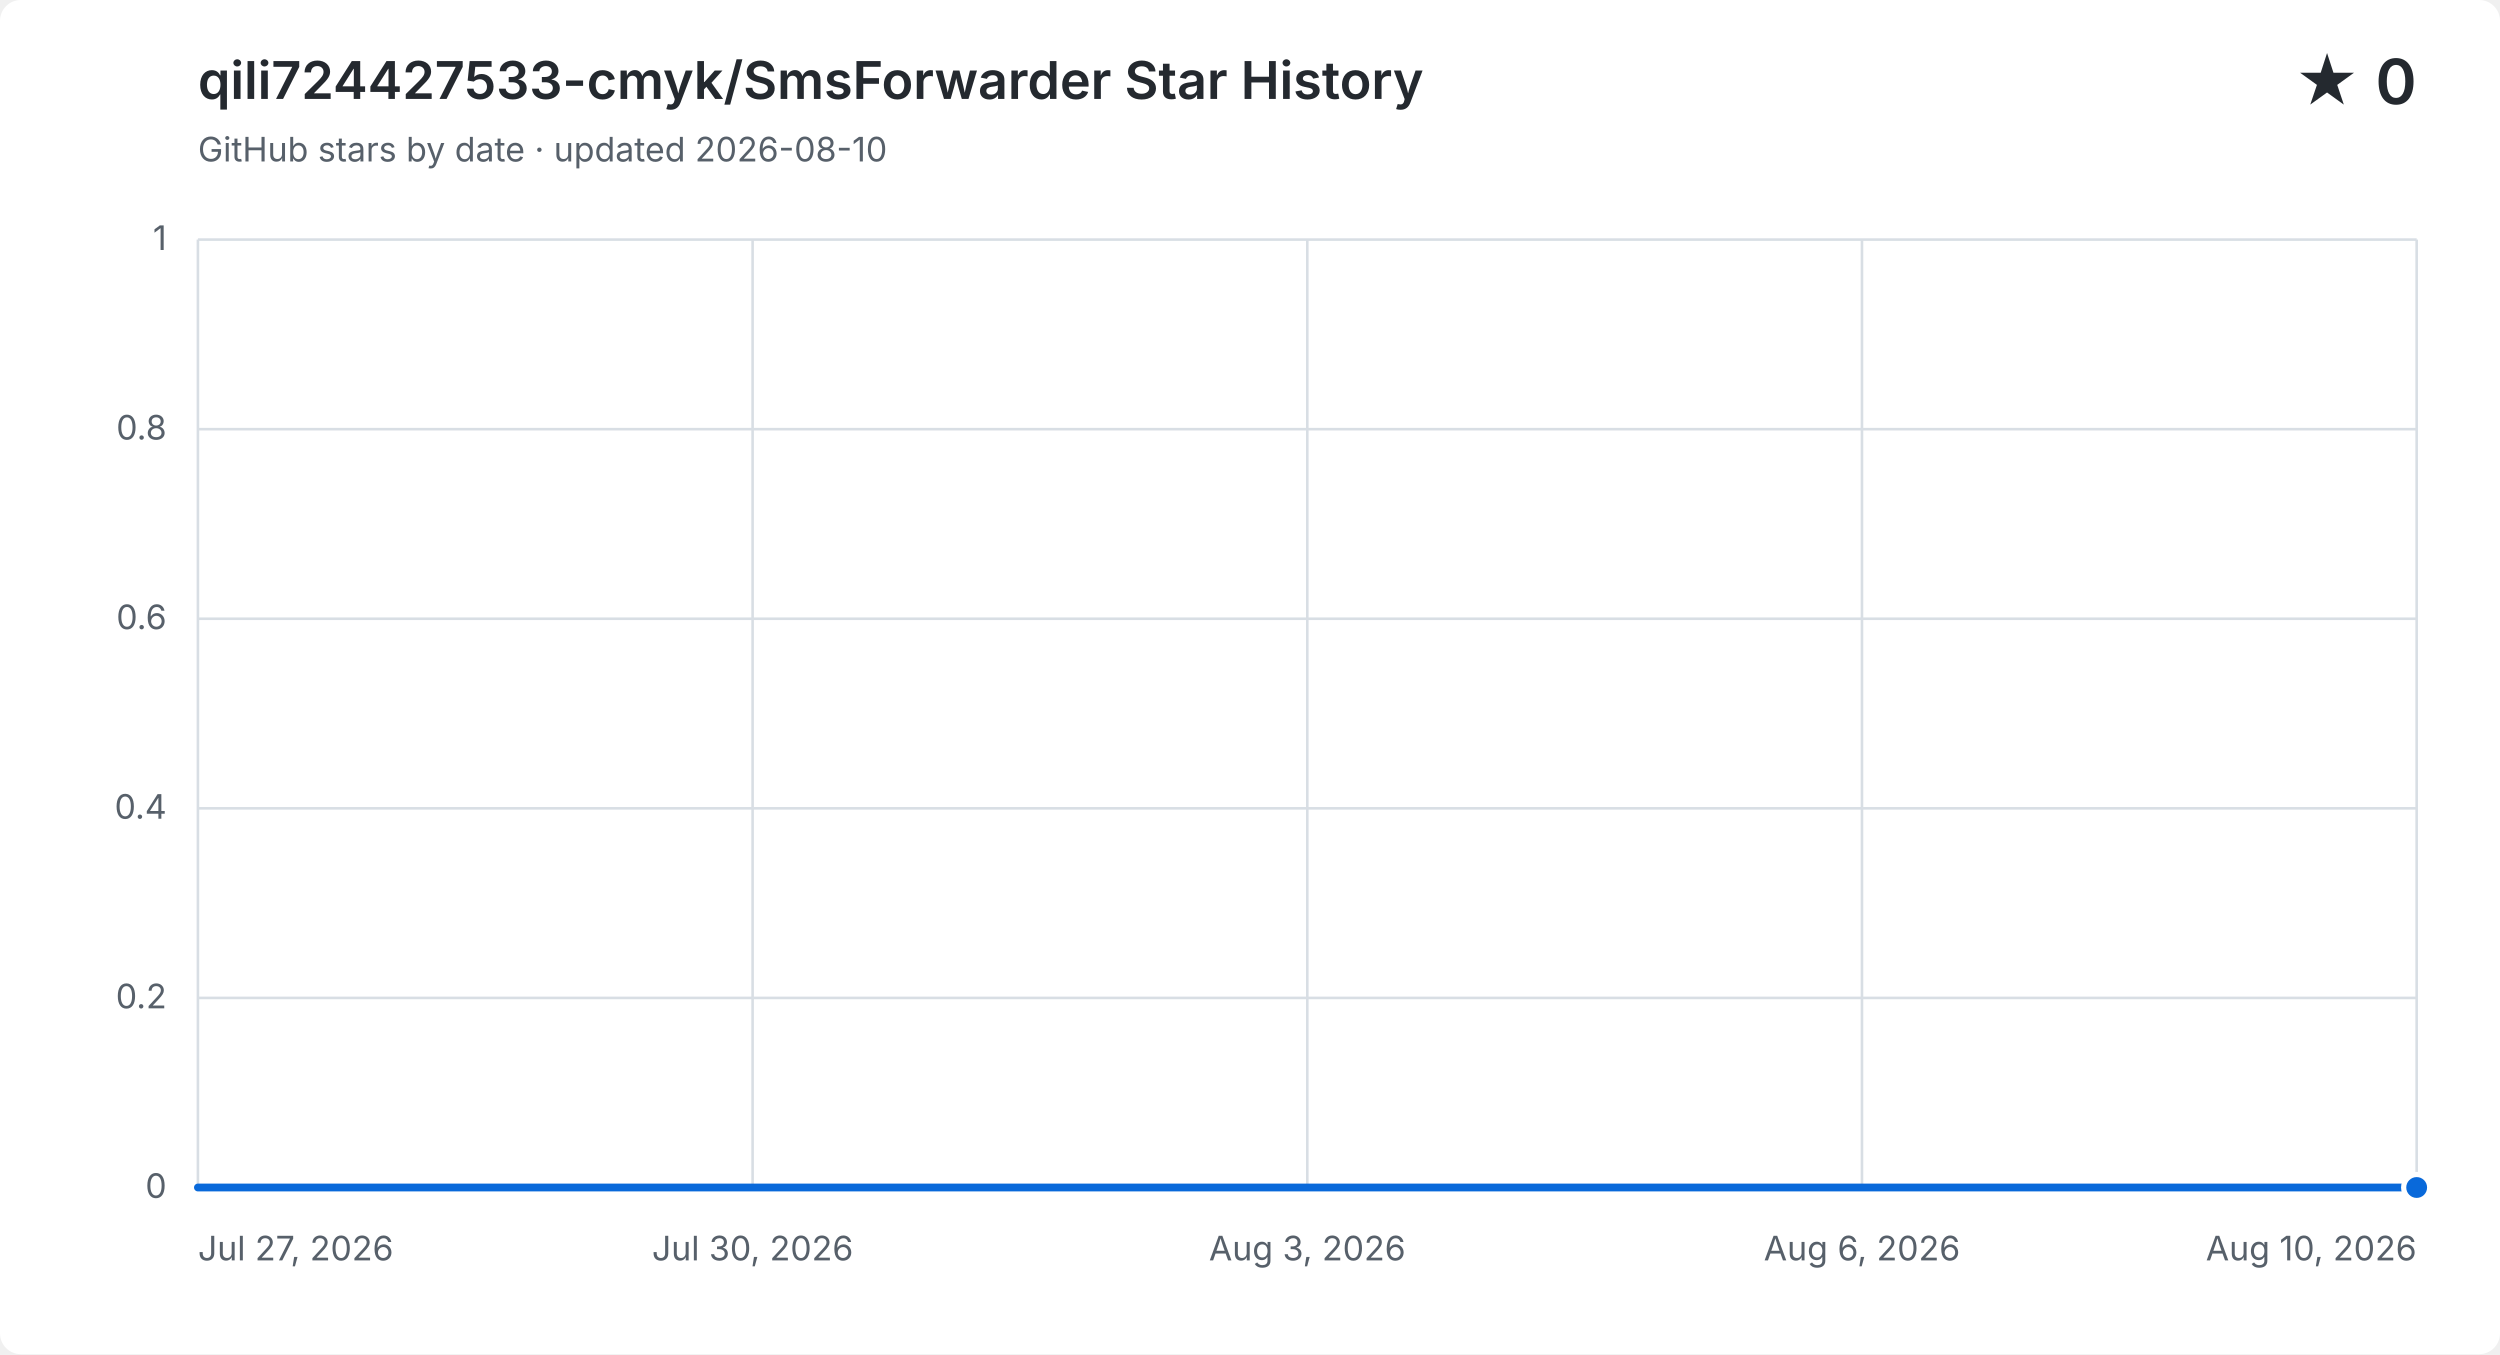
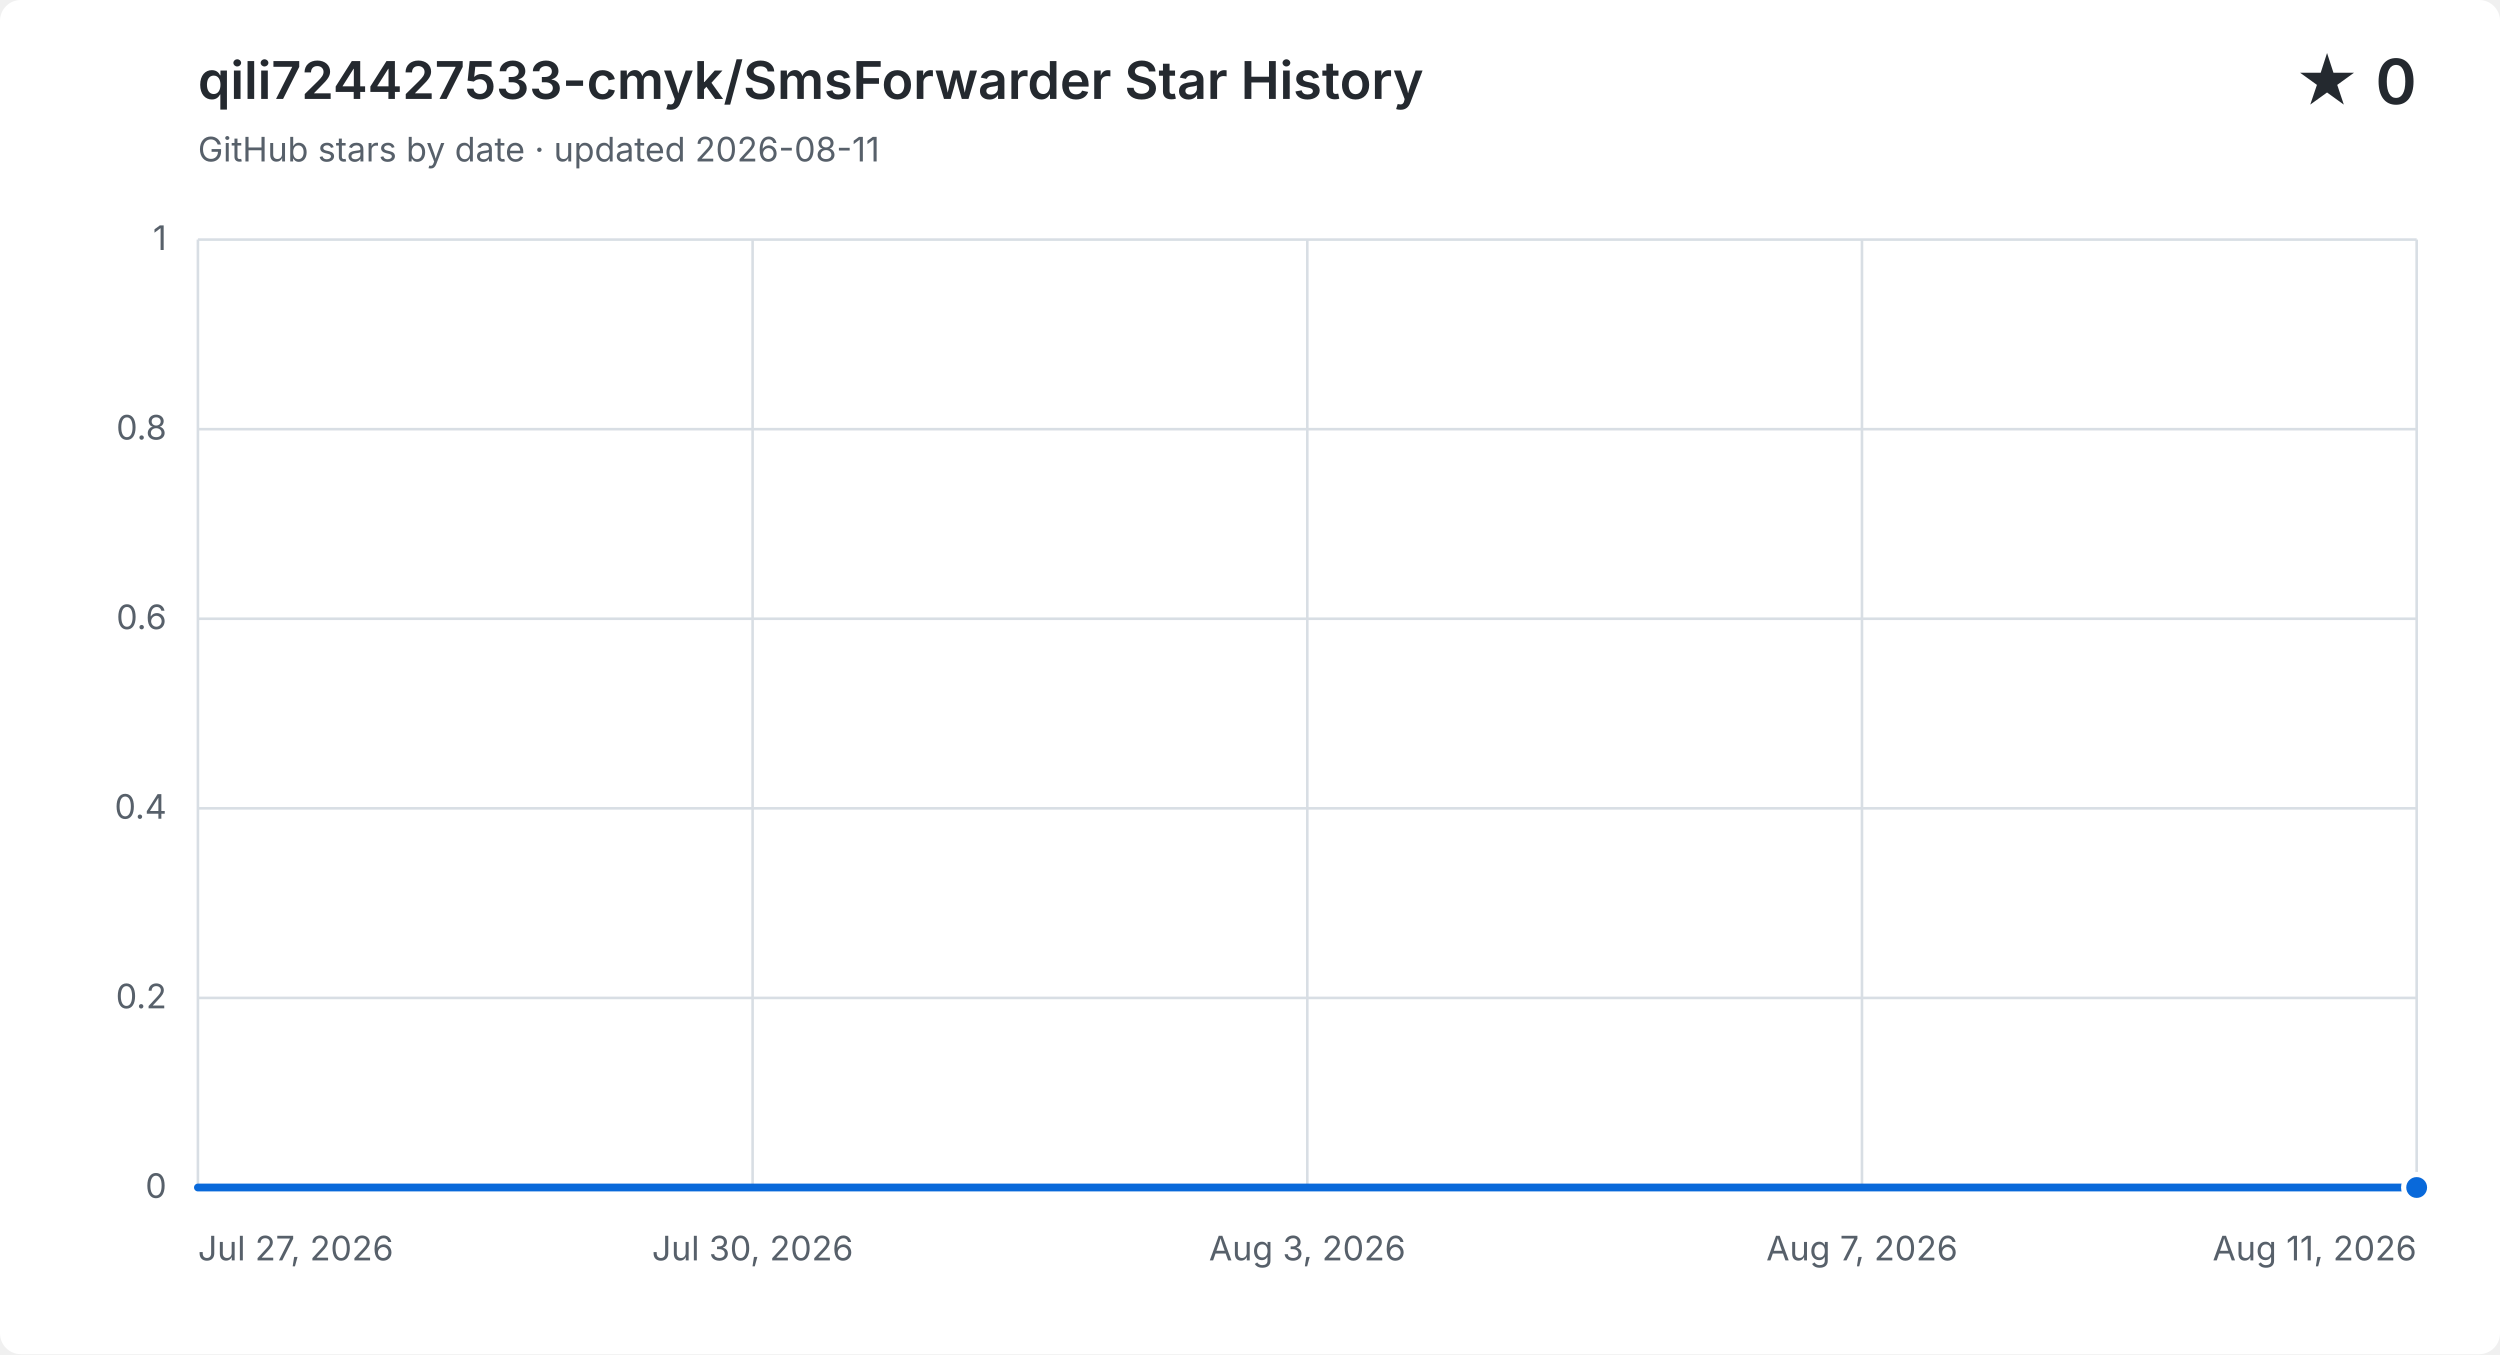
<svg xmlns="http://www.w3.org/2000/svg" width="960" height="520" viewBox="0 0 960 520" role="img" aria-labelledby="title description">
  <style>
    .background { fill: #ffffff; }
    .grid { fill: none; stroke: #d8dee4; stroke-width: 1; }
    .label, .subtitle { fill: #57606a; font: 13px -apple-system, BlinkMacSystemFont, "Segoe UI", sans-serif; }
    .heading, .value { fill: #24292f; font-family: -apple-system, BlinkMacSystemFont, "Segoe UI", sans-serif; }
    .heading { font-size: 20px; font-weight: 600; }
    .value { font-size: 24px; font-weight: 600; }
    .area { fill: #0969da; opacity: .12; }
    .line { fill: none; stroke: #0969da; stroke-linecap: round; stroke-linejoin: round; stroke-width: 3; }
    .point { fill: #0969da; stroke: #ffffff; stroke-width: 2; }
    @media (prefers-color-scheme: dark) {
      .background { fill: #0d1117; }
      .grid { stroke: #30363d; }
      .label, .subtitle { fill: #8b949e; }
      .heading, .value { fill: #f0f6fc; }
      .area { fill: #58a6ff; }
      .line { stroke: #58a6ff; }
      .point { fill: #58a6ff; stroke: #0d1117; }
    }
  </style>
  <rect class="background" width="960" height="520" rx="8" />
  <text class="heading" x="76" y="38">qili724427533-cmyk/SmsForwarder Star History</text>
-   <text class="subtitle" x="76" y="62">GitHub stars by date · updated 2026-08-10</text>
+   <text class="subtitle" x="76" y="62">GitHub stars by date · updated 2026-08-11</text>
  <text class="value" x="928" y="40" text-anchor="end">★ 0</text>
  <path class="grid" d="M 76 456.0 H 928" />
  <text class="label" x="64" y="460.0" text-anchor="end">0</text>
  <path class="grid" d="M 76 383.2 H 928" />
  <text class="label" x="64" y="387.2" text-anchor="end">0.2</text>
  <path class="grid" d="M 76 310.4 H 928" />
  <text class="label" x="64" y="314.4" text-anchor="end">0.4</text>
  <path class="grid" d="M 76 237.6 H 928" />
  <text class="label" x="64" y="241.6" text-anchor="end">0.6</text>
  <path class="grid" d="M 76 164.8 H 928" />
  <text class="label" x="64" y="168.8" text-anchor="end">0.8</text>
  <path class="grid" d="M 76 92.0 H 928" />
  <text class="label" x="64" y="96.0" text-anchor="end">1</text>
  <path class="grid" d="M 76.0 92 V 456" />
  <text class="label" x="76.0" y="484" text-anchor="start">Jul 27, 2026</text>
  <path class="grid" d="M 289.0 92 V 456" />
  <text class="label" x="289.0" y="484" text-anchor="middle">Jul 30, 2026</text>
  <path class="grid" d="M 502.0 92 V 456" />
  <text class="label" x="502.0" y="484" text-anchor="middle">Aug 3, 2026</text>
  <path class="grid" d="M 715.0 92 V 456" />
-   <text class="label" x="715.0" y="484" text-anchor="middle">Aug 6, 2026</text>
+   <text class="label" x="715.0" y="484" text-anchor="middle">Aug 7, 2026</text>
  <path class="grid" d="M 928.0 92 V 456" />
-   <text class="label" x="928.0" y="484" text-anchor="end">Aug 10, 2026</text>
-   <path class="area" d="M 76.0 456.0 H 136.9 V 456.0 H 197.7 V 456.0 H 258.6 V 456.0 H 319.4 V 456.0 H 380.3 V 456.0 H 441.1 V 456.0 H 502.0 V 456.0 H 562.9 V 456.0 H 623.7 V 456.0 H 684.6 V 456.0 H 745.4 V 456.0 H 806.3 V 456.0 H 867.1 V 456.0 H 928.0 V 456.0 V 456 H 76.0 Z" />
-   <path class="line" d="M 76.0 456.0 H 136.9 V 456.0 H 197.7 V 456.0 H 258.6 V 456.0 H 319.4 V 456.0 H 380.3 V 456.0 H 441.1 V 456.0 H 502.0 V 456.0 H 562.9 V 456.0 H 623.7 V 456.0 H 684.6 V 456.0 H 745.4 V 456.0 H 806.3 V 456.0 H 867.1 V 456.0 H 928.0 V 456.0" />
+   <text class="label" x="928.0" y="484" text-anchor="end">Aug 11, 2026</text>
+   <path class="area" d="M 76.0 456.0 H 132.8 V 456.0 H 189.6 V 456.0 H 246.4 V 456.0 H 303.2 V 456.0 H 360.0 V 456.0 H 416.8 V 456.0 H 473.6 V 456.0 H 530.4 V 456.0 H 587.2 V 456.0 H 644.0 V 456.0 H 700.8 V 456.0 H 757.6 V 456.0 H 814.4 V 456.0 H 871.2 V 456.0 H 928.0 V 456.0 V 456 H 76.0 Z" />
+   <path class="line" d="M 76.0 456.0 H 132.8 V 456.0 H 189.6 V 456.0 H 246.4 V 456.0 H 303.2 V 456.0 H 360.0 V 456.0 H 416.8 V 456.0 H 473.6 V 456.0 H 530.4 V 456.0 H 587.2 V 456.0 H 644.0 V 456.0 H 700.8 V 456.0 H 757.6 V 456.0 H 814.4 V 456.0 H 871.2 V 456.0 H 928.0 V 456.0" />
  <circle class="point" cx="928.0" cy="456.0" r="5" />
</svg>
